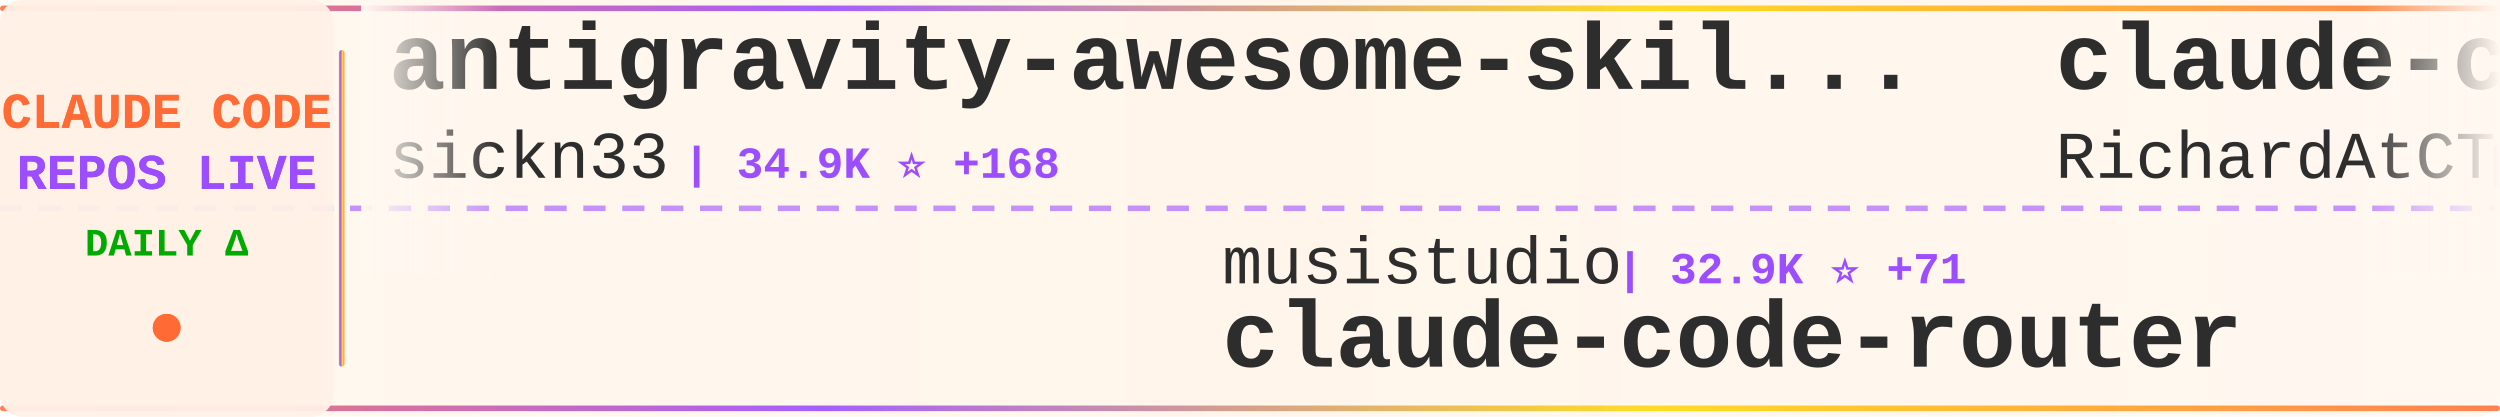
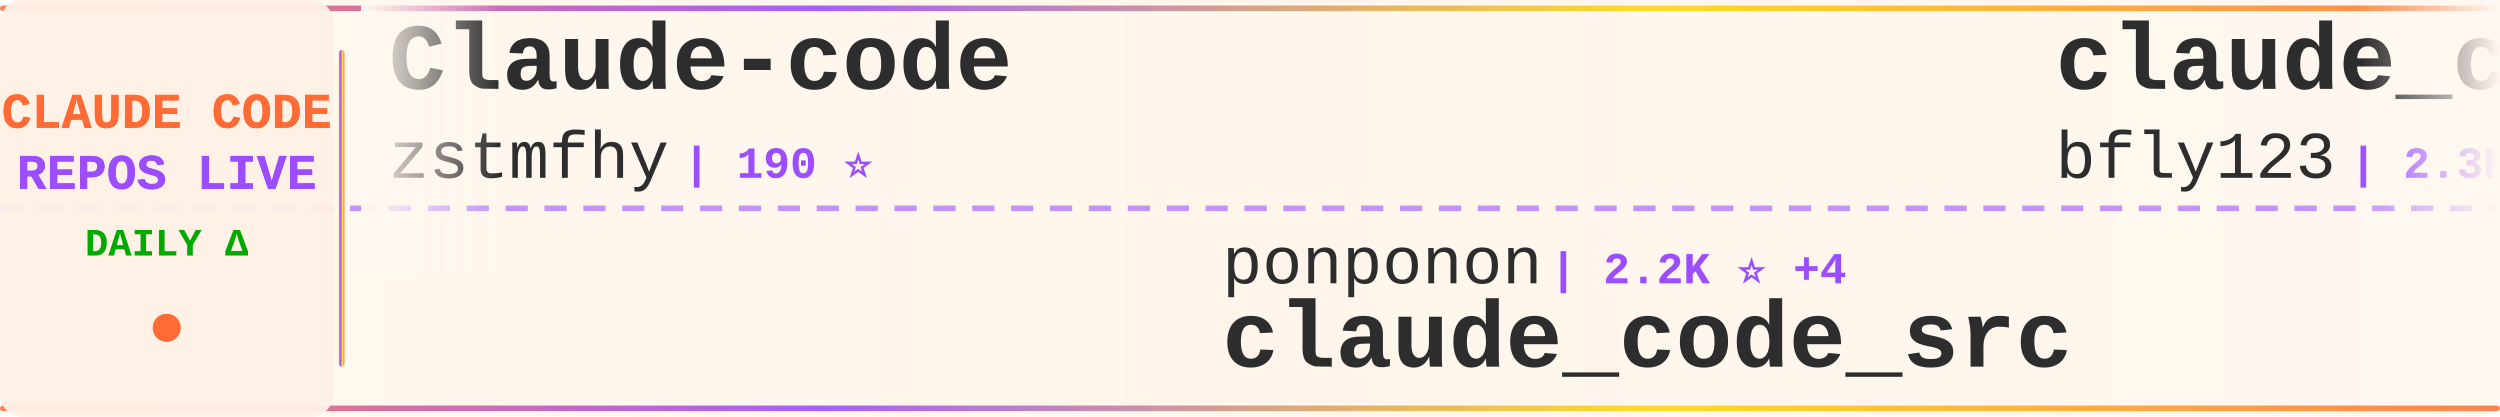
<svg xmlns="http://www.w3.org/2000/svg" width="900" height="150">
  <defs>
    <linearGradient id="tickerBg" x1="0%" y1="0%" x2="100%" y2="0%">
      <stop offset="0%" style="stop-color:#fff8f0;stop-opacity:0.98" />
      <stop offset="50%" style="stop-color:#fff5eb;stop-opacity:1" />
      <stop offset="100%" style="stop-color:#fff8f0;stop-opacity:0.98" />
    </linearGradient>
    <linearGradient id="borderGrad" x1="0%" y1="0%" x2="100%" y2="0%">
      <stop offset="0%" style="stop-color:#FF6B35;stop-opacity:0.85">
        <animate attributeName="stop-opacity" values="0.85;1;0.85" dur="2s" repeatCount="indefinite" />
      </stop>
      <stop offset="33%" style="stop-color:#9C4EFF;stop-opacity:0.9">
        <animate attributeName="stop-opacity" values="0.9;1;0.9" dur="2.2s" repeatCount="indefinite" />
      </stop>
      <stop offset="66%" style="stop-color:#FFD700;stop-opacity:0.85">
        <animate attributeName="stop-opacity" values="0.85;1;0.85" dur="1.8s" repeatCount="indefinite" />
      </stop>
      <stop offset="100%" style="stop-color:#FF6B35;stop-opacity:0.85">
        <animate attributeName="stop-opacity" values="0.85;1;0.85" dur="2s" repeatCount="indefinite" />
      </stop>
    </linearGradient>
    <filter id="textGlow">
      <feGaussianBlur stdDeviation="0.15" result="coloredBlur" />
      <feMerge>
        <feMergeNode in="coloredBlur" />
        <feMergeNode in="SourceGraphic" />
      </feMerge>
    </filter>
    <filter id="metricGlow">
      <feGaussianBlur stdDeviation="0.2" result="coloredBlur" />
      <feMerge>
        <feMergeNode in="coloredBlur" />
        <feMergeNode in="SourceGraphic" />
      </feMerge>
    </filter>
    <linearGradient id="leftFade" x1="0%" y1="0%" x2="100%" y2="0%">
      <stop offset="0%" style="stop-color:#fff8f0;stop-opacity:1" />
      <stop offset="100%" style="stop-color:#fff8f0;stop-opacity:0" />
    </linearGradient>
    <linearGradient id="rightFade" x1="0%" y1="0%" x2="100%" y2="0%">
      <stop offset="0%" style="stop-color:#fff8f0;stop-opacity:0" />
      <stop offset="100%" style="stop-color:#fff8f0;stop-opacity:1" />
    </linearGradient>
  </defs>
  <rect width="900" height="150" fill="url(#tickerBg)" rx="8" />
  <rect x="0" y="2" width="900" height="2" fill="url(#borderGrad)" rx="1" />
  <rect x="0" y="146" width="900" height="2" fill="url(#borderGrad)" rx="1" />
  <line x1="0" y1="75" x2="900" y2="75" stroke="#9C4EFF" stroke-width="2" stroke-dasharray="8 6" opacity="0.6" />
  <rect x="0" y="0" width="120" height="150" fill="#fff0e6" opacity="0.95" rx="8" />
  <text x="60" y="46" font-family="'Courier New', monospace" font-size="18" font-weight="bold" fill="#FF6B35" text-anchor="middle" filter="url(#textGlow)">
    CLAUDE CODE
  </text>
  <text x="60" y="68" font-family="'Courier New', monospace" font-size="18" font-weight="bold" fill="#9C4EFF" text-anchor="middle" filter="url(#textGlow)">
    REPOS LIVE
  </text>
  <text x="60" y="92" font-family="'Courier New', monospace" font-size="14" font-weight="bold" fill="#00aa00" text-anchor="middle">
    DAILY Δ
  </text>
  <circle cx="60" cy="118" r="5" fill="#FF6B35" filter="url(#metricGlow)">
    <animate attributeName="r" values="4;6;4" dur="1.5s" repeatCount="indefinite" />
    <animate attributeName="opacity" values="0.6;1;0.6" dur="1.5s" repeatCount="indefinite" />
  </circle>
  <rect x="122" y="18" width="2" height="114" fill="url(#borderGrad)" rx="1" />
  <clipPath id="tickerClip">
    <rect x="130" y="0" width="770" height="150" />
  </clipPath>
  <g clip-path="url(#tickerClip)">
    <g id="tickerItems">
      <animateTransform attributeName="transform" attributeType="XML" type="translate" from="0 0" to="-3000 0" dur="54s" repeatCount="indefinite" />
      <g transform="translate(0, 0)">
+         <text x="140" y="32" font-family="'Courier New', monospace" font-size="34" font-weight="bold" fill="#2d2d2d">Claude-code</text>
+         <text x="140" y="64" font-family="'Courier New', monospace" font-size="24" font-weight="normal" fill="#2d2d2d" opacity="1.0">zstmfhy</text>
+         <text x="246" y="64" font-family="'Courier New', monospace" font-size="16" font-weight="bold" fill="#9C4EFF"> | 190 ⭐</text>
+       </g>
+       <g transform="translate(300, 0)">
+         <text x="140" y="102" font-family="'Courier New', monospace" font-size="24" font-weight="normal" fill="#2d2d2d" opacity="1.0">ponponon</text>
+         <text x="258" y="102" font-family="'Courier New', monospace" font-size="16" font-weight="bold" fill="#9C4EFF"> | 2.2K ⭐ +4</text>
+         <text x="140" y="132" font-family="'Courier New', monospace" font-size="34" font-weight="bold" fill="#2d2d2d">claude_code_src</text>
+       </g>
+       <g transform="translate(600, 0)">
+         <text x="140" y="32" font-family="'Courier New', monospace" font-size="34" font-weight="bold" fill="#2d2d2d">claude_code_bridge</text>
+         <text x="140" y="64" font-family="'Courier New', monospace" font-size="24" font-weight="normal" fill="#2d2d2d" opacity="1.0">bfly123</text>
+         <text x="246" y="64" font-family="'Courier New', monospace" font-size="16" font-weight="bold" fill="#9C4EFF"> | 2.3K ⭐ +11</text>
+       </g>
+       <g transform="translate(900, 0)">
+         <text x="140" y="102" font-family="'Courier New', monospace" font-size="24" font-weight="normal" fill="#2d2d2d" opacity="1.0">andrew-kramer-inno</text>
+         <text x="378" y="102" font-family="'Courier New', monospace" font-size="16" font-weight="bold" fill="#9C4EFF"> | 577 ⭐</text>
+         <text x="140" y="132" font-family="'Courier New', monospace" font-size="34" font-weight="bold" fill="#2d2d2d">claude-code-source-build</text>
+       </g>
+       <g transform="translate(1200, 0)">
+         <text x="140" y="32" font-family="'Courier New', monospace" font-size="34" font-weight="bold" fill="#2d2d2d">how-claude-code-works</text>
+         <text x="140" y="64" font-family="'Courier New', monospace" font-size="24" font-weight="normal" fill="#2d2d2d" opacity="1.0">Windy3f3f3f3f</text>
+         <text x="318" y="64" font-family="'Courier New', monospace" font-size="16" font-weight="bold" fill="#9C4EFF"> | 2.0K ⭐ +13</text>
+       </g>
+       <g transform="translate(1500, 0)">
+         <text x="140" y="102" font-family="'Courier New', monospace" font-size="24" font-weight="normal" fill="#2d2d2d" opacity="1.0">lintsinghua</text>
+         <text x="294" y="102" font-family="'Courier New', monospace" font-size="16" font-weight="bold" fill="#9C4EFF"> | 2.9K ⭐ +22</text>
+         <text x="140" y="132" font-family="'Courier New', monospace" font-size="34" font-weight="bold" fill="#2d2d2d">claude-code-book</text>
+       </g>
+       <g transform="translate(1800, 0)">
        <text x="140" y="32" font-family="'Courier New', monospace" font-size="34" font-weight="bold" fill="#2d2d2d">antigravity-awesome-skil...</text>
        <text x="140" y="64" font-family="'Courier New', monospace" font-size="24" font-weight="normal" fill="#2d2d2d" opacity="1.0">sickn33</text>
-         <text x="246" y="64" font-family="'Courier New', monospace" font-size="16" font-weight="bold" fill="#9C4EFF"> | 34.9K ⭐ +168</text>
-       </g>
-       <g transform="translate(300, 0)">
-         <text x="140" y="102" font-family="'Courier New', monospace" font-size="24" font-weight="normal" fill="#2d2d2d" opacity="1.0">musistudio</text>
-         <text x="282" y="102" font-family="'Courier New', monospace" font-size="16" font-weight="bold" fill="#9C4EFF"> | 32.9K ⭐ +71</text>
-         <text x="140" y="132" font-family="'Courier New', monospace" font-size="34" font-weight="bold" fill="#2d2d2d">claude-code-router</text>
-       </g>
-       <g transform="translate(600, 0)">
-         <text x="140" y="32" font-family="'Courier New', monospace" font-size="34" font-weight="bold" fill="#2d2d2d">claude-code-telegram</text>
-         <text x="140" y="64" font-family="'Courier New', monospace" font-size="24" font-weight="normal" fill="#2d2d2d" opacity="1.0">RichardAtCT</text>
-         <text x="294" y="64" font-family="'Courier New', monospace" font-size="16" font-weight="bold" fill="#9C4EFF"> | 2.5K ⭐ +2</text>
-       </g>
-       <g transform="translate(900, 0)">
-         <text x="140" y="102" font-family="'Courier New', monospace" font-size="24" font-weight="normal" fill="#2d2d2d" opacity="1.0">Pimzino</text>
-         <text x="246" y="102" font-family="'Courier New', monospace" font-size="16" font-weight="bold" fill="#9C4EFF"> | 3.7K ⭐ +7</text>
-         <text x="140" y="132" font-family="'Courier New', monospace" font-size="34" font-weight="bold" fill="#2d2d2d">claude-code-spec-workflo...</text>
-       </g>
-       <g transform="translate(1200, 0)">
-         <text x="140" y="32" font-family="'Courier New', monospace" font-size="34" font-weight="bold" fill="#2d2d2d">claude-code-ultimate-gui...</text>
-         <text x="140" y="64" font-family="'Courier New', monospace" font-size="24" font-weight="normal" fill="#2d2d2d" opacity="1.0">FlorianBruniaux</text>
-         <text x="342" y="64" font-family="'Courier New', monospace" font-size="16" font-weight="bold" fill="#9C4EFF"> | 3.9K ⭐ +31</text>
-       </g>
-       <g transform="translate(1500, 0)">
-         <text x="140" y="102" font-family="'Courier New', monospace" font-size="24" font-weight="normal" fill="#2d2d2d" opacity="1.0">fazxes</text>
-         <text x="234" y="102" font-family="'Courier New', monospace" font-size="16" font-weight="bold" fill="#9C4EFF"> | 211 ⭐ +1</text>
-         <text x="140" y="132" font-family="'Courier New', monospace" font-size="34" font-weight="bold" fill="#2d2d2d">Claude-code</text>
-       </g>
-       <g transform="translate(1800, 0)">
-         <text x="140" y="32" font-family="'Courier New', monospace" font-size="34" font-weight="bold" fill="#2d2d2d">claude-code-local</text>
-         <text x="140" y="64" font-family="'Courier New', monospace" font-size="24" font-weight="normal" fill="#2d2d2d" opacity="1.0">nicedreamzapp</text>
-         <text x="318" y="64" font-family="'Courier New', monospace" font-size="16" font-weight="bold" fill="#9C4EFF"> | 2.1K ⭐ +49</text>
+         <text x="246" y="64" font-family="'Courier New', monospace" font-size="16" font-weight="bold" fill="#9C4EFF"> | 34.9K ⭐ +170</text>
      </g>
      <g transform="translate(2100, 0)">
-         <text x="140" y="102" font-family="'Courier New', monospace" font-size="24" font-weight="normal" fill="#2d2d2d" opacity="1.0">AprilNEA</text>
-         <text x="258" y="102" font-family="'Courier New', monospace" font-size="16" font-weight="bold" fill="#9C4EFF"> | 373 ⭐</text>
-         <text x="140" y="132" font-family="'Courier New', monospace" font-size="34" font-weight="bold" fill="#2d2d2d">claude-code-source</text>
+         <text x="140" y="102" font-family="'Courier New', monospace" font-size="24" font-weight="normal" fill="#2d2d2d" opacity="1.0">pedrohcgs</text>
+         <text x="270" y="102" font-family="'Courier New', monospace" font-size="16" font-weight="bold" fill="#9C4EFF"> | 983 ⭐ +7</text>
+         <text x="140" y="132" font-family="'Courier New', monospace" font-size="34" font-weight="bold" fill="#2d2d2d">claude-code-my-workflow</text>
      </g>
      <g transform="translate(2400, 0)">
-         <text x="140" y="32" font-family="'Courier New', monospace" font-size="34" font-weight="bold" fill="#2d2d2d">ClaudeCodeAgents</text>
-         <text x="140" y="64" font-family="'Courier New', monospace" font-size="24" font-weight="normal" fill="#2d2d2d" opacity="1.0">darcyegb</text>
-         <text x="258" y="64" font-family="'Courier New', monospace" font-size="16" font-weight="bold" fill="#9C4EFF"> | 672 ⭐ +3</text>
+         <text x="140" y="32" font-family="'Courier New', monospace" font-size="34" font-weight="bold" fill="#2d2d2d">claude-code-router</text>
+         <text x="140" y="64" font-family="'Courier New', monospace" font-size="24" font-weight="normal" fill="#2d2d2d" opacity="1.0">musistudio</text>
+         <text x="282" y="64" font-family="'Courier New', monospace" font-size="16" font-weight="bold" fill="#9C4EFF"> | 32.9K ⭐ +73</text>
      </g>
      <g transform="translate(2700, 0)">
+         <text x="140" y="102" font-family="'Courier New', monospace" font-size="24" font-weight="normal" fill="#2d2d2d" opacity="1.0">RichardAtCT</text>
+         <text x="294" y="102" font-family="'Courier New', monospace" font-size="16" font-weight="bold" fill="#9C4EFF"> | 2.5K ⭐ +3</text>
+         <text x="140" y="132" font-family="'Courier New', monospace" font-size="34" font-weight="bold" fill="#2d2d2d">claude-code-telegram</text>
+       </g>
+       <g transform="translate(3000, 0)">
+         <text x="140" y="32" font-family="'Courier New', monospace" font-size="34" font-weight="bold" fill="#2d2d2d">Claude-code</text>
+         <text x="140" y="64" font-family="'Courier New', monospace" font-size="24" font-weight="normal" fill="#2d2d2d" opacity="1.0">zstmfhy</text>
+         <text x="246" y="64" font-family="'Courier New', monospace" font-size="16" font-weight="bold" fill="#9C4EFF"> | 190 ⭐</text>
+       </g>
+       <g transform="translate(3300, 0)">
        <text x="140" y="102" font-family="'Courier New', monospace" font-size="24" font-weight="normal" fill="#2d2d2d" opacity="1.0">ponponon</text>
-         <text x="258" y="102" font-family="'Courier New', monospace" font-size="16" font-weight="bold" fill="#9C4EFF"> | 2.2K ⭐ +5</text>
+         <text x="258" y="102" font-family="'Courier New', monospace" font-size="16" font-weight="bold" fill="#9C4EFF"> | 2.2K ⭐ +4</text>
        <text x="140" y="132" font-family="'Courier New', monospace" font-size="34" font-weight="bold" fill="#2d2d2d">claude_code_src</text>
      </g>
-       <g transform="translate(3000, 0)">
-         <text x="140" y="32" font-family="'Courier New', monospace" font-size="34" font-weight="bold" fill="#2d2d2d">antigravity-awesome-skil...</text>
-         <text x="140" y="64" font-family="'Courier New', monospace" font-size="24" font-weight="normal" fill="#2d2d2d" opacity="1.0">sickn33</text>
-         <text x="246" y="64" font-family="'Courier New', monospace" font-size="16" font-weight="bold" fill="#9C4EFF"> | 34.9K ⭐ +168</text>
-       </g>
-       <g transform="translate(3300, 0)">
-         <text x="140" y="102" font-family="'Courier New', monospace" font-size="24" font-weight="normal" fill="#2d2d2d" opacity="1.0">musistudio</text>
-         <text x="282" y="102" font-family="'Courier New', monospace" font-size="16" font-weight="bold" fill="#9C4EFF"> | 32.9K ⭐ +71</text>
-         <text x="140" y="132" font-family="'Courier New', monospace" font-size="34" font-weight="bold" fill="#2d2d2d">claude-code-router</text>
-       </g>
      <g transform="translate(3600, 0)">
-         <text x="140" y="32" font-family="'Courier New', monospace" font-size="34" font-weight="bold" fill="#2d2d2d">claude-code-telegram</text>
-         <text x="140" y="64" font-family="'Courier New', monospace" font-size="24" font-weight="normal" fill="#2d2d2d" opacity="1.0">RichardAtCT</text>
-         <text x="294" y="64" font-family="'Courier New', monospace" font-size="16" font-weight="bold" fill="#9C4EFF"> | 2.5K ⭐ +2</text>
+         <text x="140" y="32" font-family="'Courier New', monospace" font-size="34" font-weight="bold" fill="#2d2d2d">claude_code_bridge</text>
+         <text x="140" y="64" font-family="'Courier New', monospace" font-size="24" font-weight="normal" fill="#2d2d2d" opacity="1.0">bfly123</text>
+         <text x="246" y="64" font-family="'Courier New', monospace" font-size="16" font-weight="bold" fill="#9C4EFF"> | 2.3K ⭐ +11</text>
      </g>
      <g transform="translate(3900, 0)">
-         <text x="140" y="102" font-family="'Courier New', monospace" font-size="24" font-weight="normal" fill="#2d2d2d" opacity="1.0">Pimzino</text>
-         <text x="246" y="102" font-family="'Courier New', monospace" font-size="16" font-weight="bold" fill="#9C4EFF"> | 3.7K ⭐ +7</text>
-         <text x="140" y="132" font-family="'Courier New', monospace" font-size="34" font-weight="bold" fill="#2d2d2d">claude-code-spec-workflo...</text>
+         <text x="140" y="102" font-family="'Courier New', monospace" font-size="24" font-weight="normal" fill="#2d2d2d" opacity="1.0">andrew-kramer-inno</text>
+         <text x="378" y="102" font-family="'Courier New', monospace" font-size="16" font-weight="bold" fill="#9C4EFF"> | 577 ⭐</text>
+         <text x="140" y="132" font-family="'Courier New', monospace" font-size="34" font-weight="bold" fill="#2d2d2d">claude-code-source-build</text>
      </g>
    </g>
  </g>
  <rect x="130" y="0" width="50" height="100" fill="url(#leftFade)" />
  <rect x="850" y="0" width="50" height="100" fill="url(#rightFade)" />
</svg>
